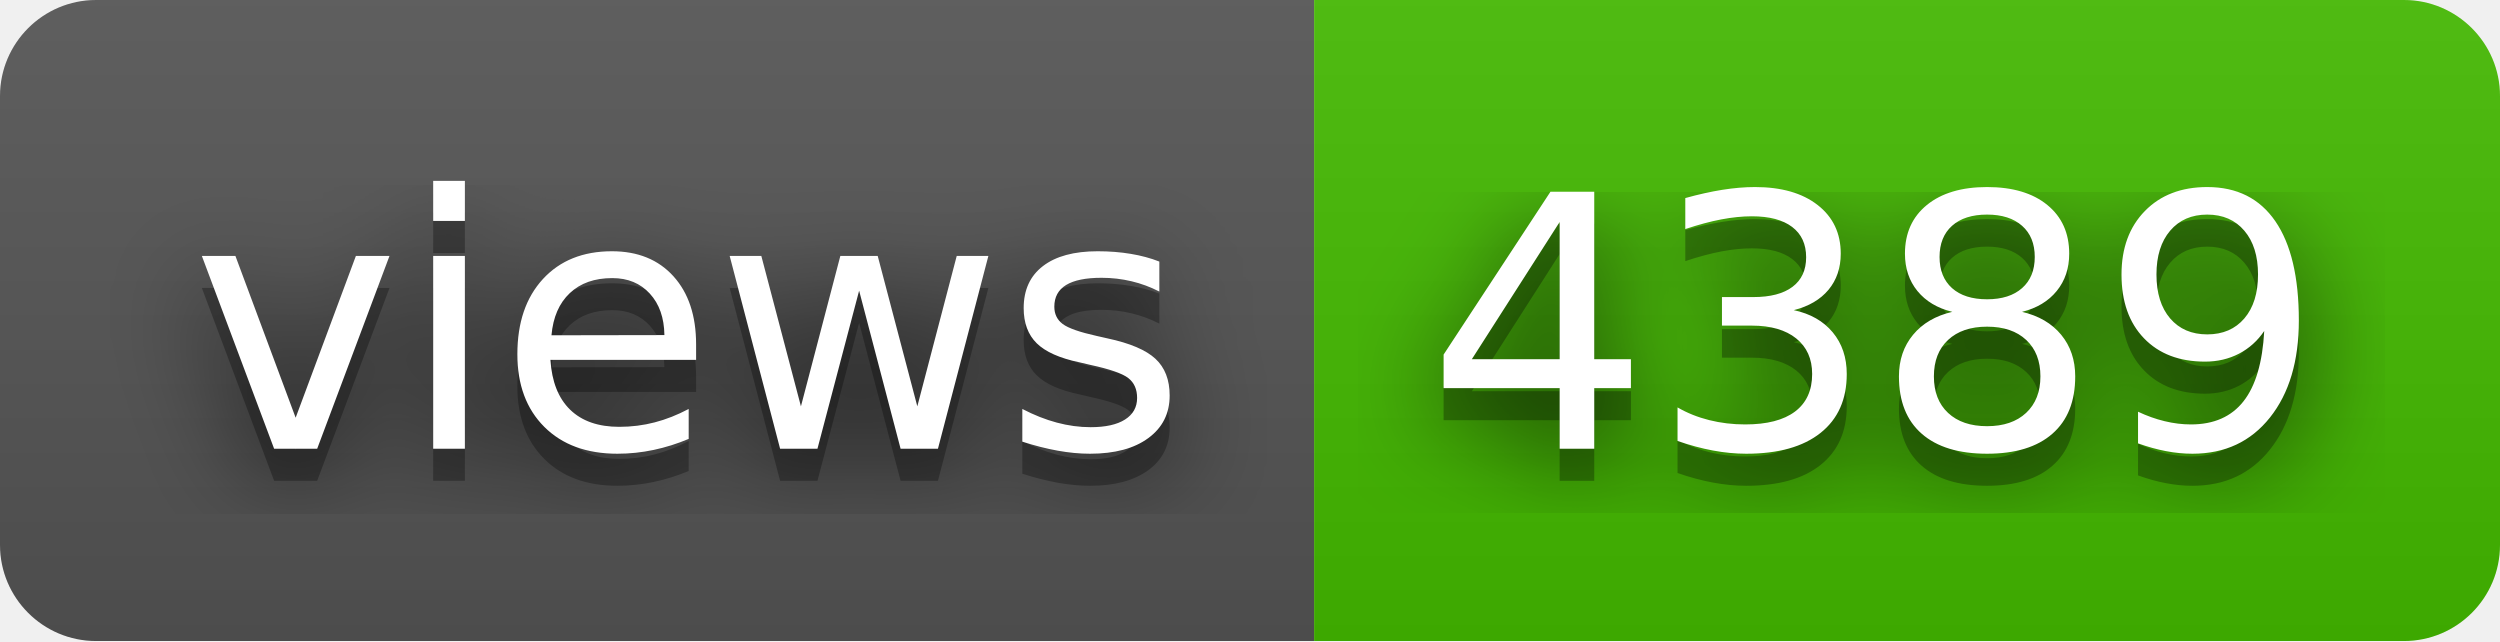
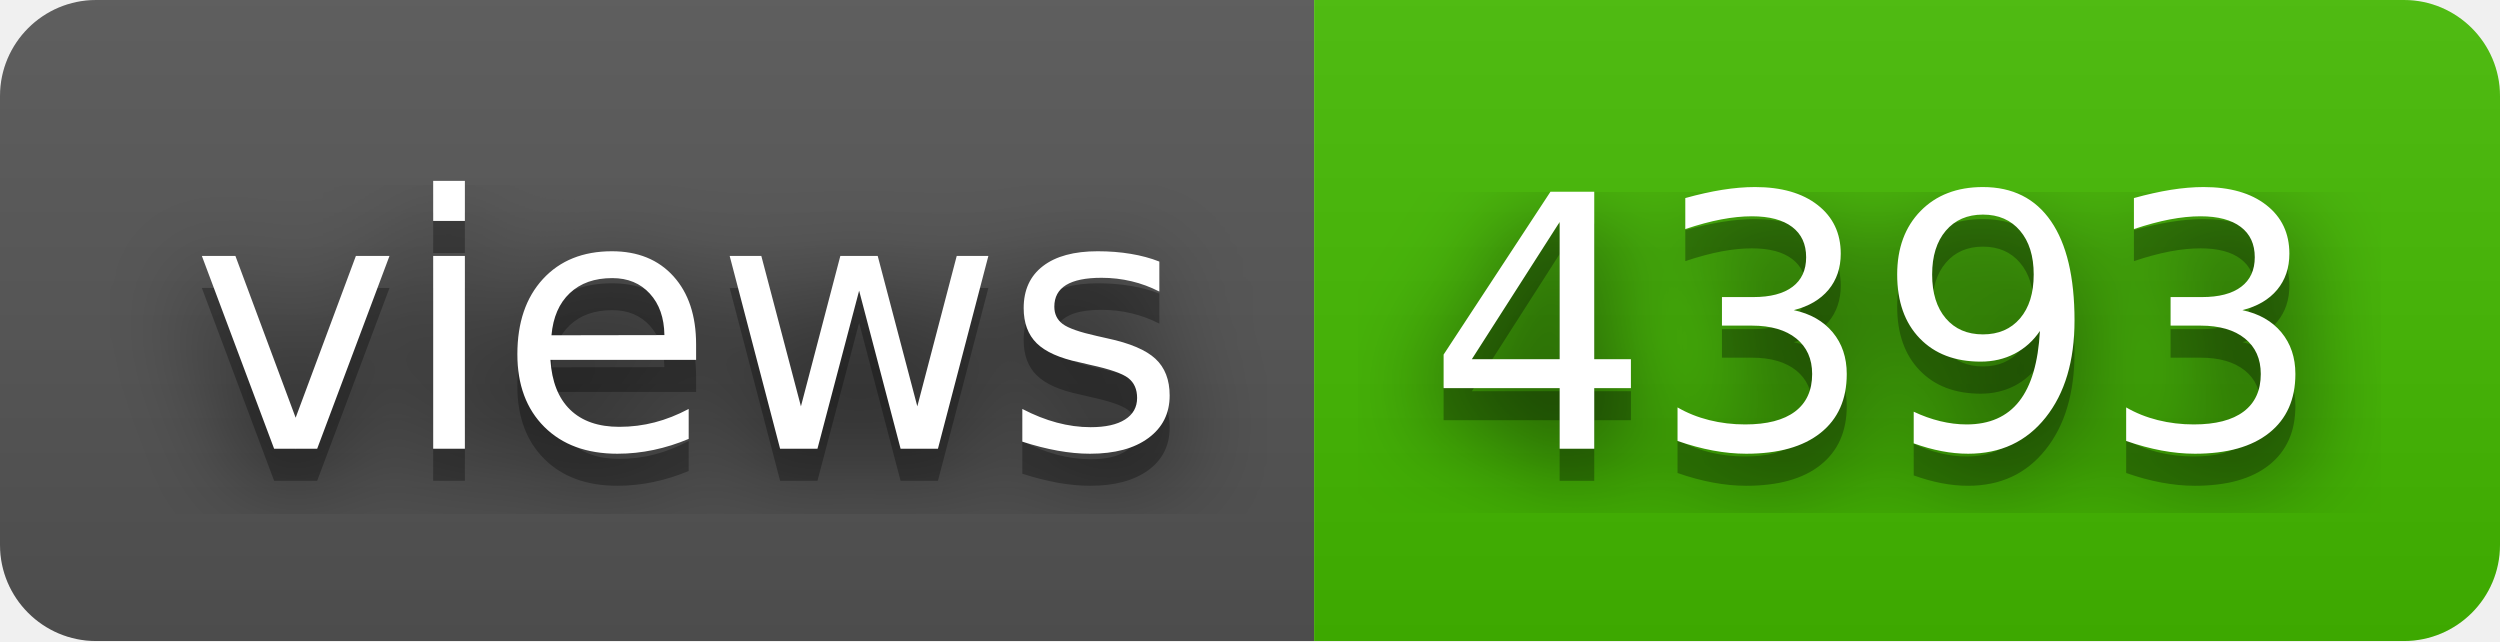
- <svg xmlns="http://www.w3.org/2000/svg" width="78" height="20" role="img" aria-label="views: 4389">
+ <svg xmlns="http://www.w3.org/2000/svg" width="78" height="20" role="img" aria-label="views: 4393">
  <filter id="blur">
    <feGaussianBlur stdDeviation="16" />
  </filter>
  <linearGradient id="s" x2="0" y2="100%">
    <stop offset="0" stop-color="#bbb" stop-opacity=".1" />
    <stop offset="1" stop-opacity=".1" />
  </linearGradient>
  <clipPath id="r">
    <rect width="78" height="20" rx="3" />
  </clipPath>
  <g clip-path="url(#r)">
    <rect width="41" height="20" fill="#555" />
    <rect x="41" width="37" height="20" fill="#4b0" />
    <rect width="78" height="20" fill="url(#s)" />
  </g>
  <g fill="#fff" text-anchor="middle" font-family="Verdana,Geneva,DejaVu Sans,sans-serif" text-rendering="geometricPrecision" font-size="110">
    <g transform="scale(.1)">
      <g aria-hidden="true" fill="#010101">
        <text x="215" y="150" fill-opacity=".8" filter="url(#blur)" textLength="310">views</text>
        <text x="215" y="150" fill-opacity=".3" textLength="310">views</text>
      </g>
      <text x="215" y="140" textLength="310">views</text>
    </g>
    <g transform="scale(.1)">
      <g aria-hidden="true" fill="#010101">
-         <text x="585" y="150" fill-opacity=".8" filter="url(#blur)" textLength="270">4389</text>
-         <text x="585" y="150" fill-opacity=".3" textLength="270">4389</text>
+         <text x="585" y="150" fill-opacity=".8" filter="url(#blur)" textLength="270">4393</text>
+         <text x="585" y="150" fill-opacity=".3" textLength="270">4393</text>
      </g>
-       <text x="585" y="140" textLength="270">4389</text>
+       <text x="585" y="140" textLength="270">4393</text>
    </g>
  </g>
</svg>
